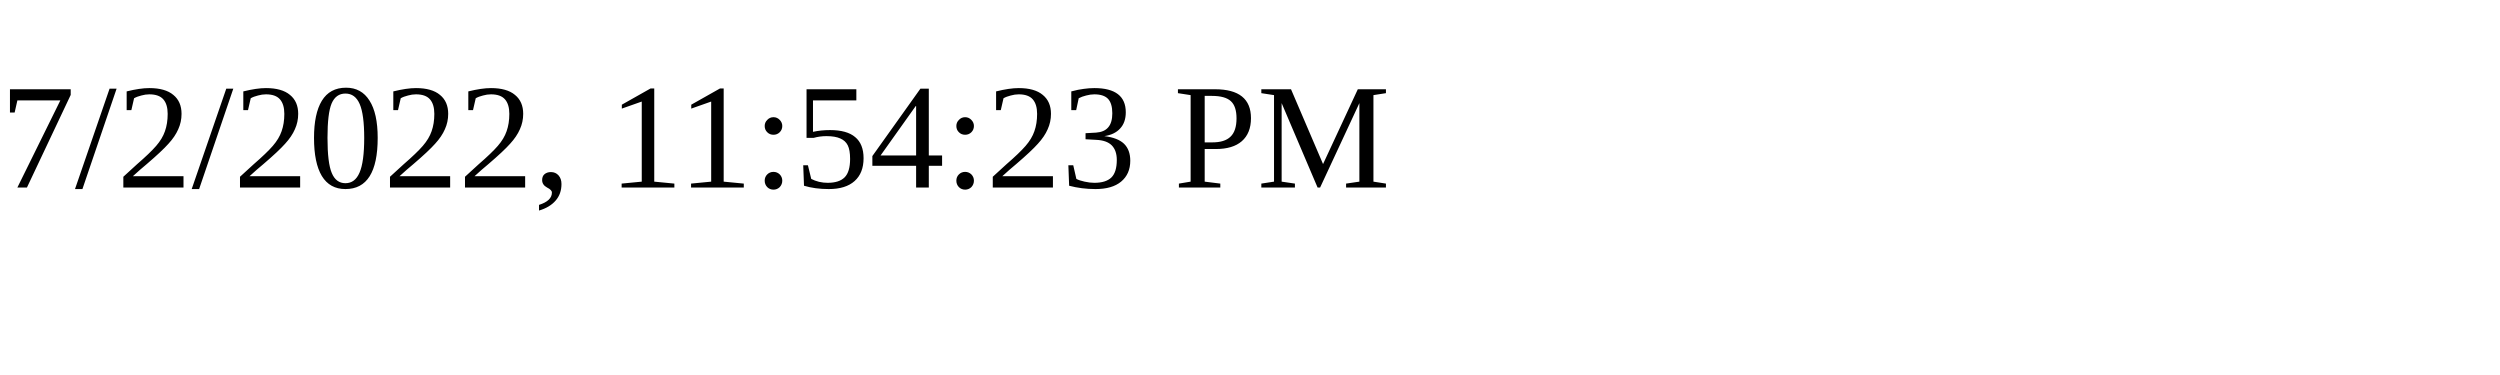
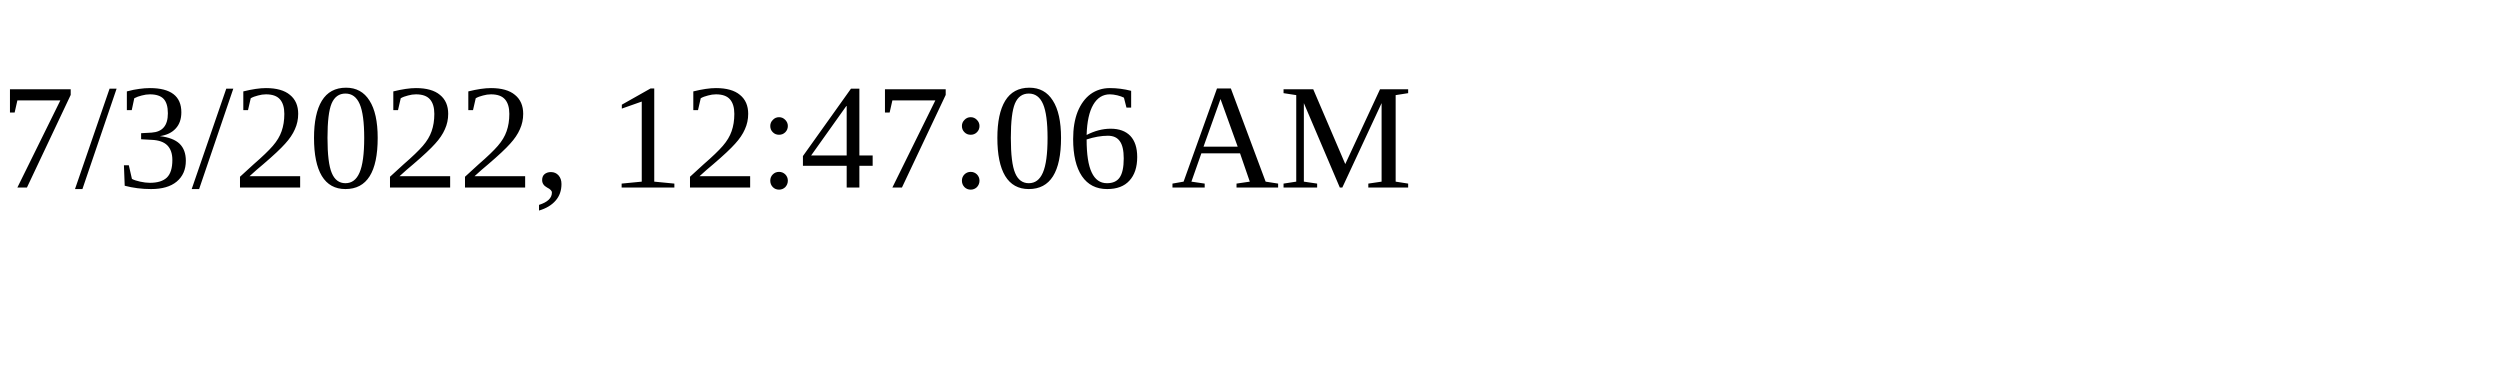
<svg xmlns="http://www.w3.org/2000/svg" height="30" width="200">
-   <text x="0" y="15">7/2/2022, 11:54:23 PM</text>
+   <text x="0" y="15">7/3/2022, 12:47:06 AM</text>
</svg>
